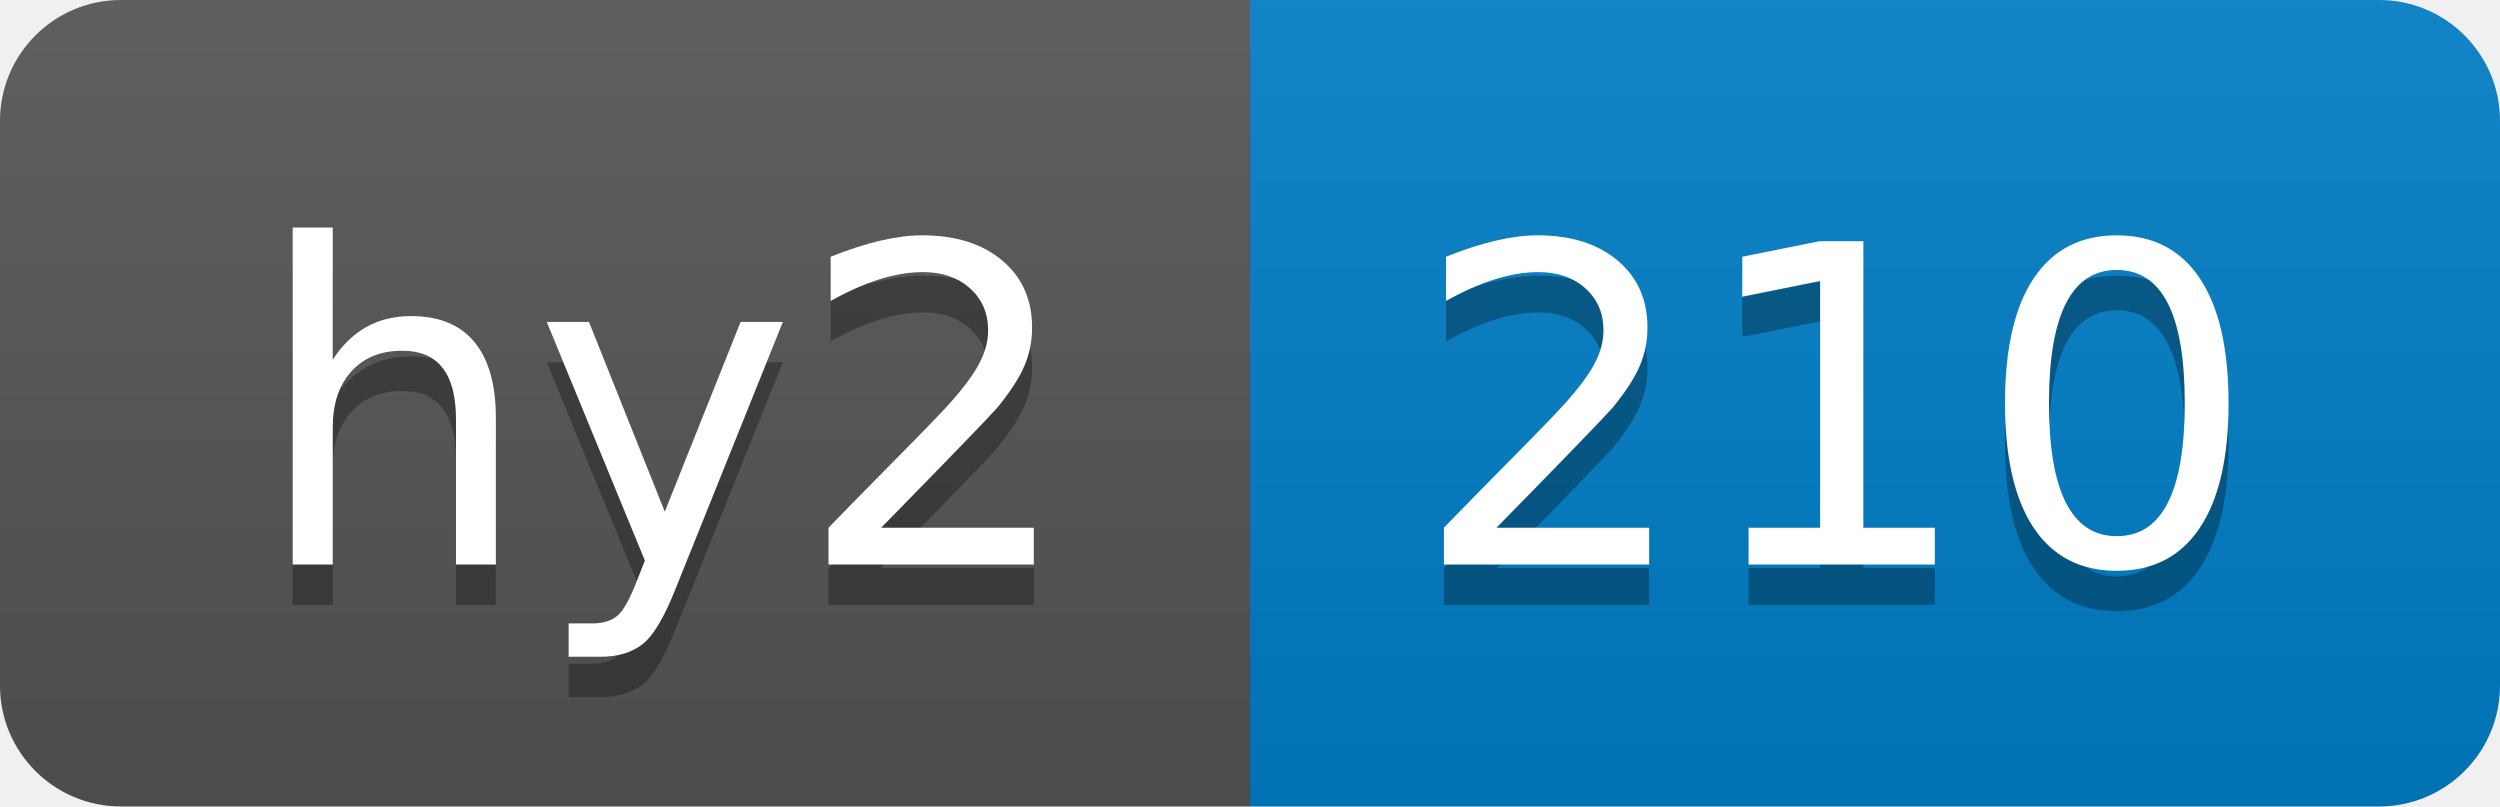
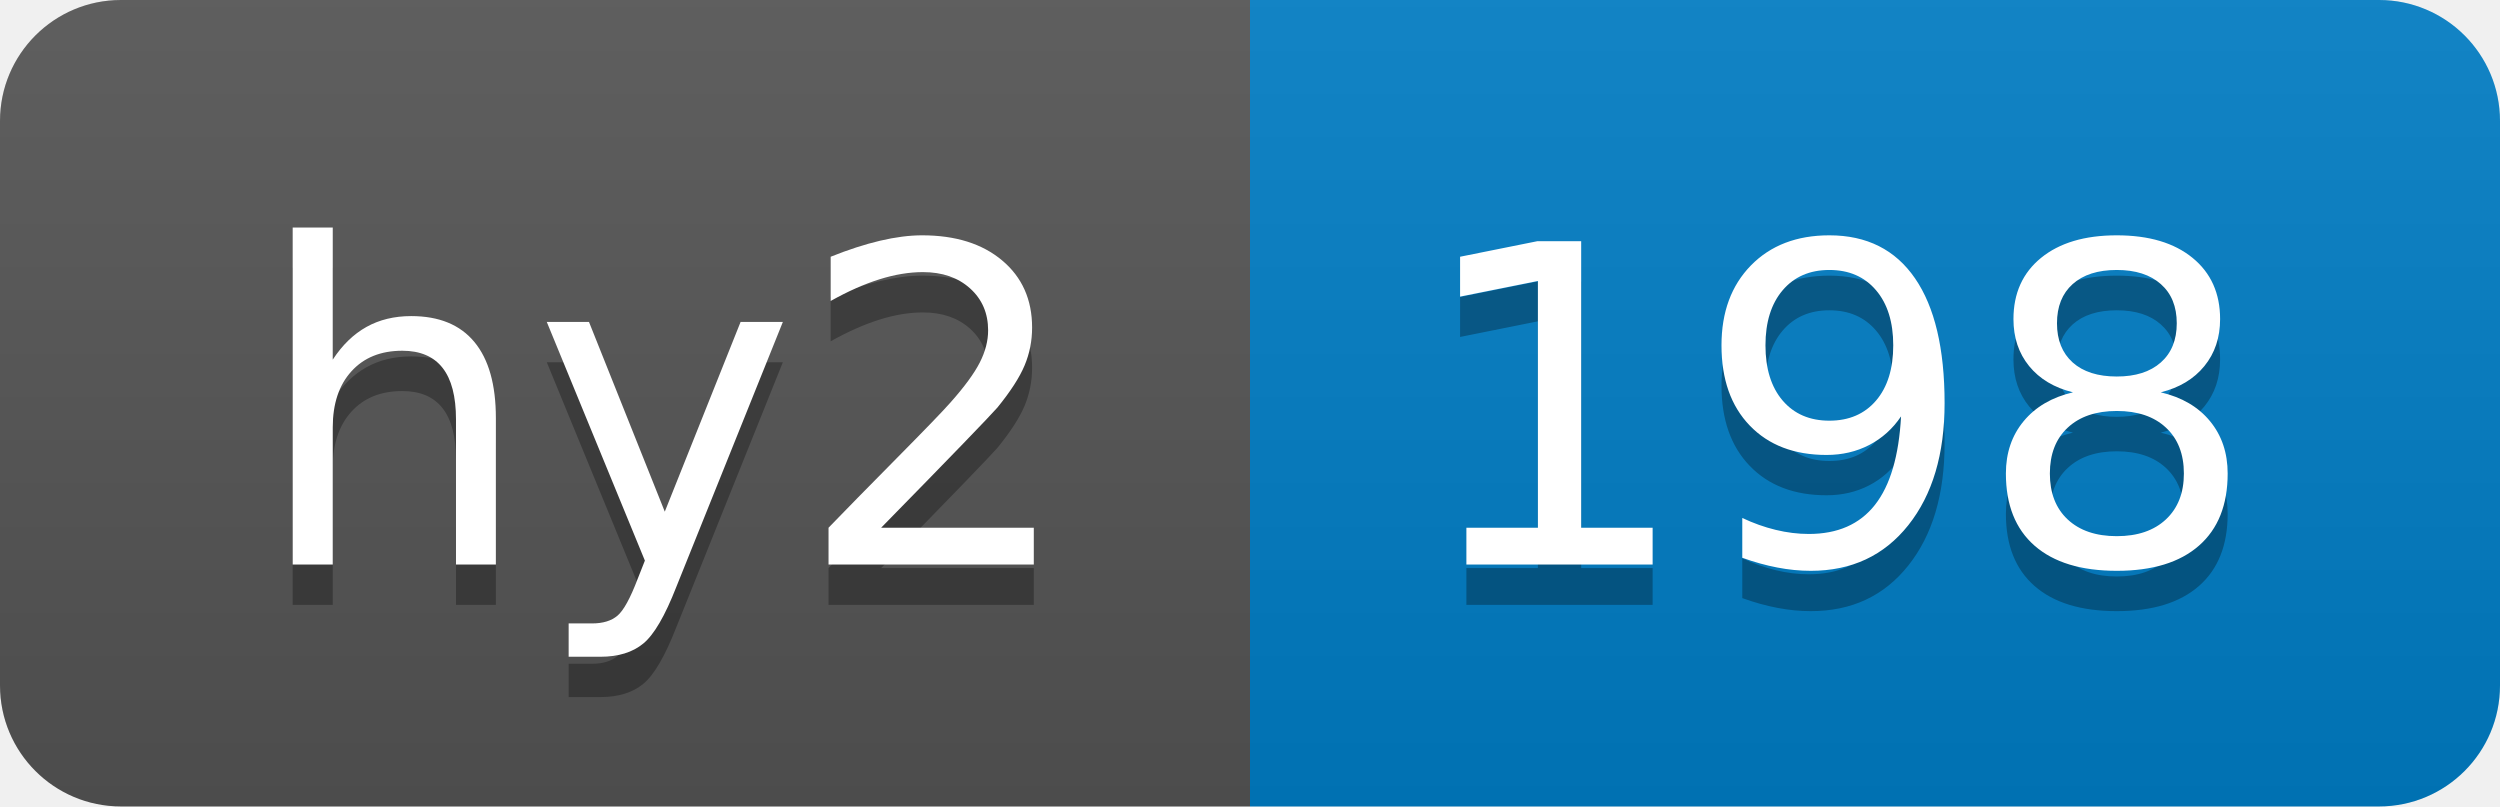
- <svg xmlns="http://www.w3.org/2000/svg" width="62" height="20" role="img" aria-label="hy2: 210">
+ <svg xmlns="http://www.w3.org/2000/svg" width="62" height="20" role="img" aria-label="hy2: 198">
  <linearGradient id="s" x2="0" y2="100%">
    <stop offset="0" stop-color="#bbb" stop-opacity=".1" />
    <stop offset="1" stop-opacity=".1" />
  </linearGradient>
  <clipPath id="r">
    <rect width="62" height="20" rx="3" fill="#fff" />
  </clipPath>
  <g clip-path="url(#r)">
    <rect width="31" height="20" fill="#555" />
    <rect x="31" width="31" height="20" fill="#007ec6" />
    <rect width="62" height="20" fill="url(#s)" />
  </g>
  <g fill="#fff" text-anchor="middle" font-family="Verdana,Geneva,DejaVu Sans,sans-serif" text-rendering="geometricPrecision" font-size="110">
    <text aria-hidden="true" x="165" y="150" fill="#010101" fill-opacity=".3" transform="scale(.1)" textLength="210">hy2</text>
    <text x="165" y="140" transform="scale(.1)" fill="#fff" textLength="210">hy2</text>
-     <text aria-hidden="true" x="455" y="150" fill="#010101" fill-opacity=".3" transform="scale(.1)" textLength="210">210</text>
-     <text x="455" y="140" transform="scale(.1)" fill="#fff" textLength="210">210</text>
+     <text aria-hidden="true" x="455" y="150" fill="#010101" fill-opacity=".3" transform="scale(.1)" textLength="210">198</text>
+     <text x="455" y="140" transform="scale(.1)" fill="#fff" textLength="210">198</text>
  </g>
</svg>
